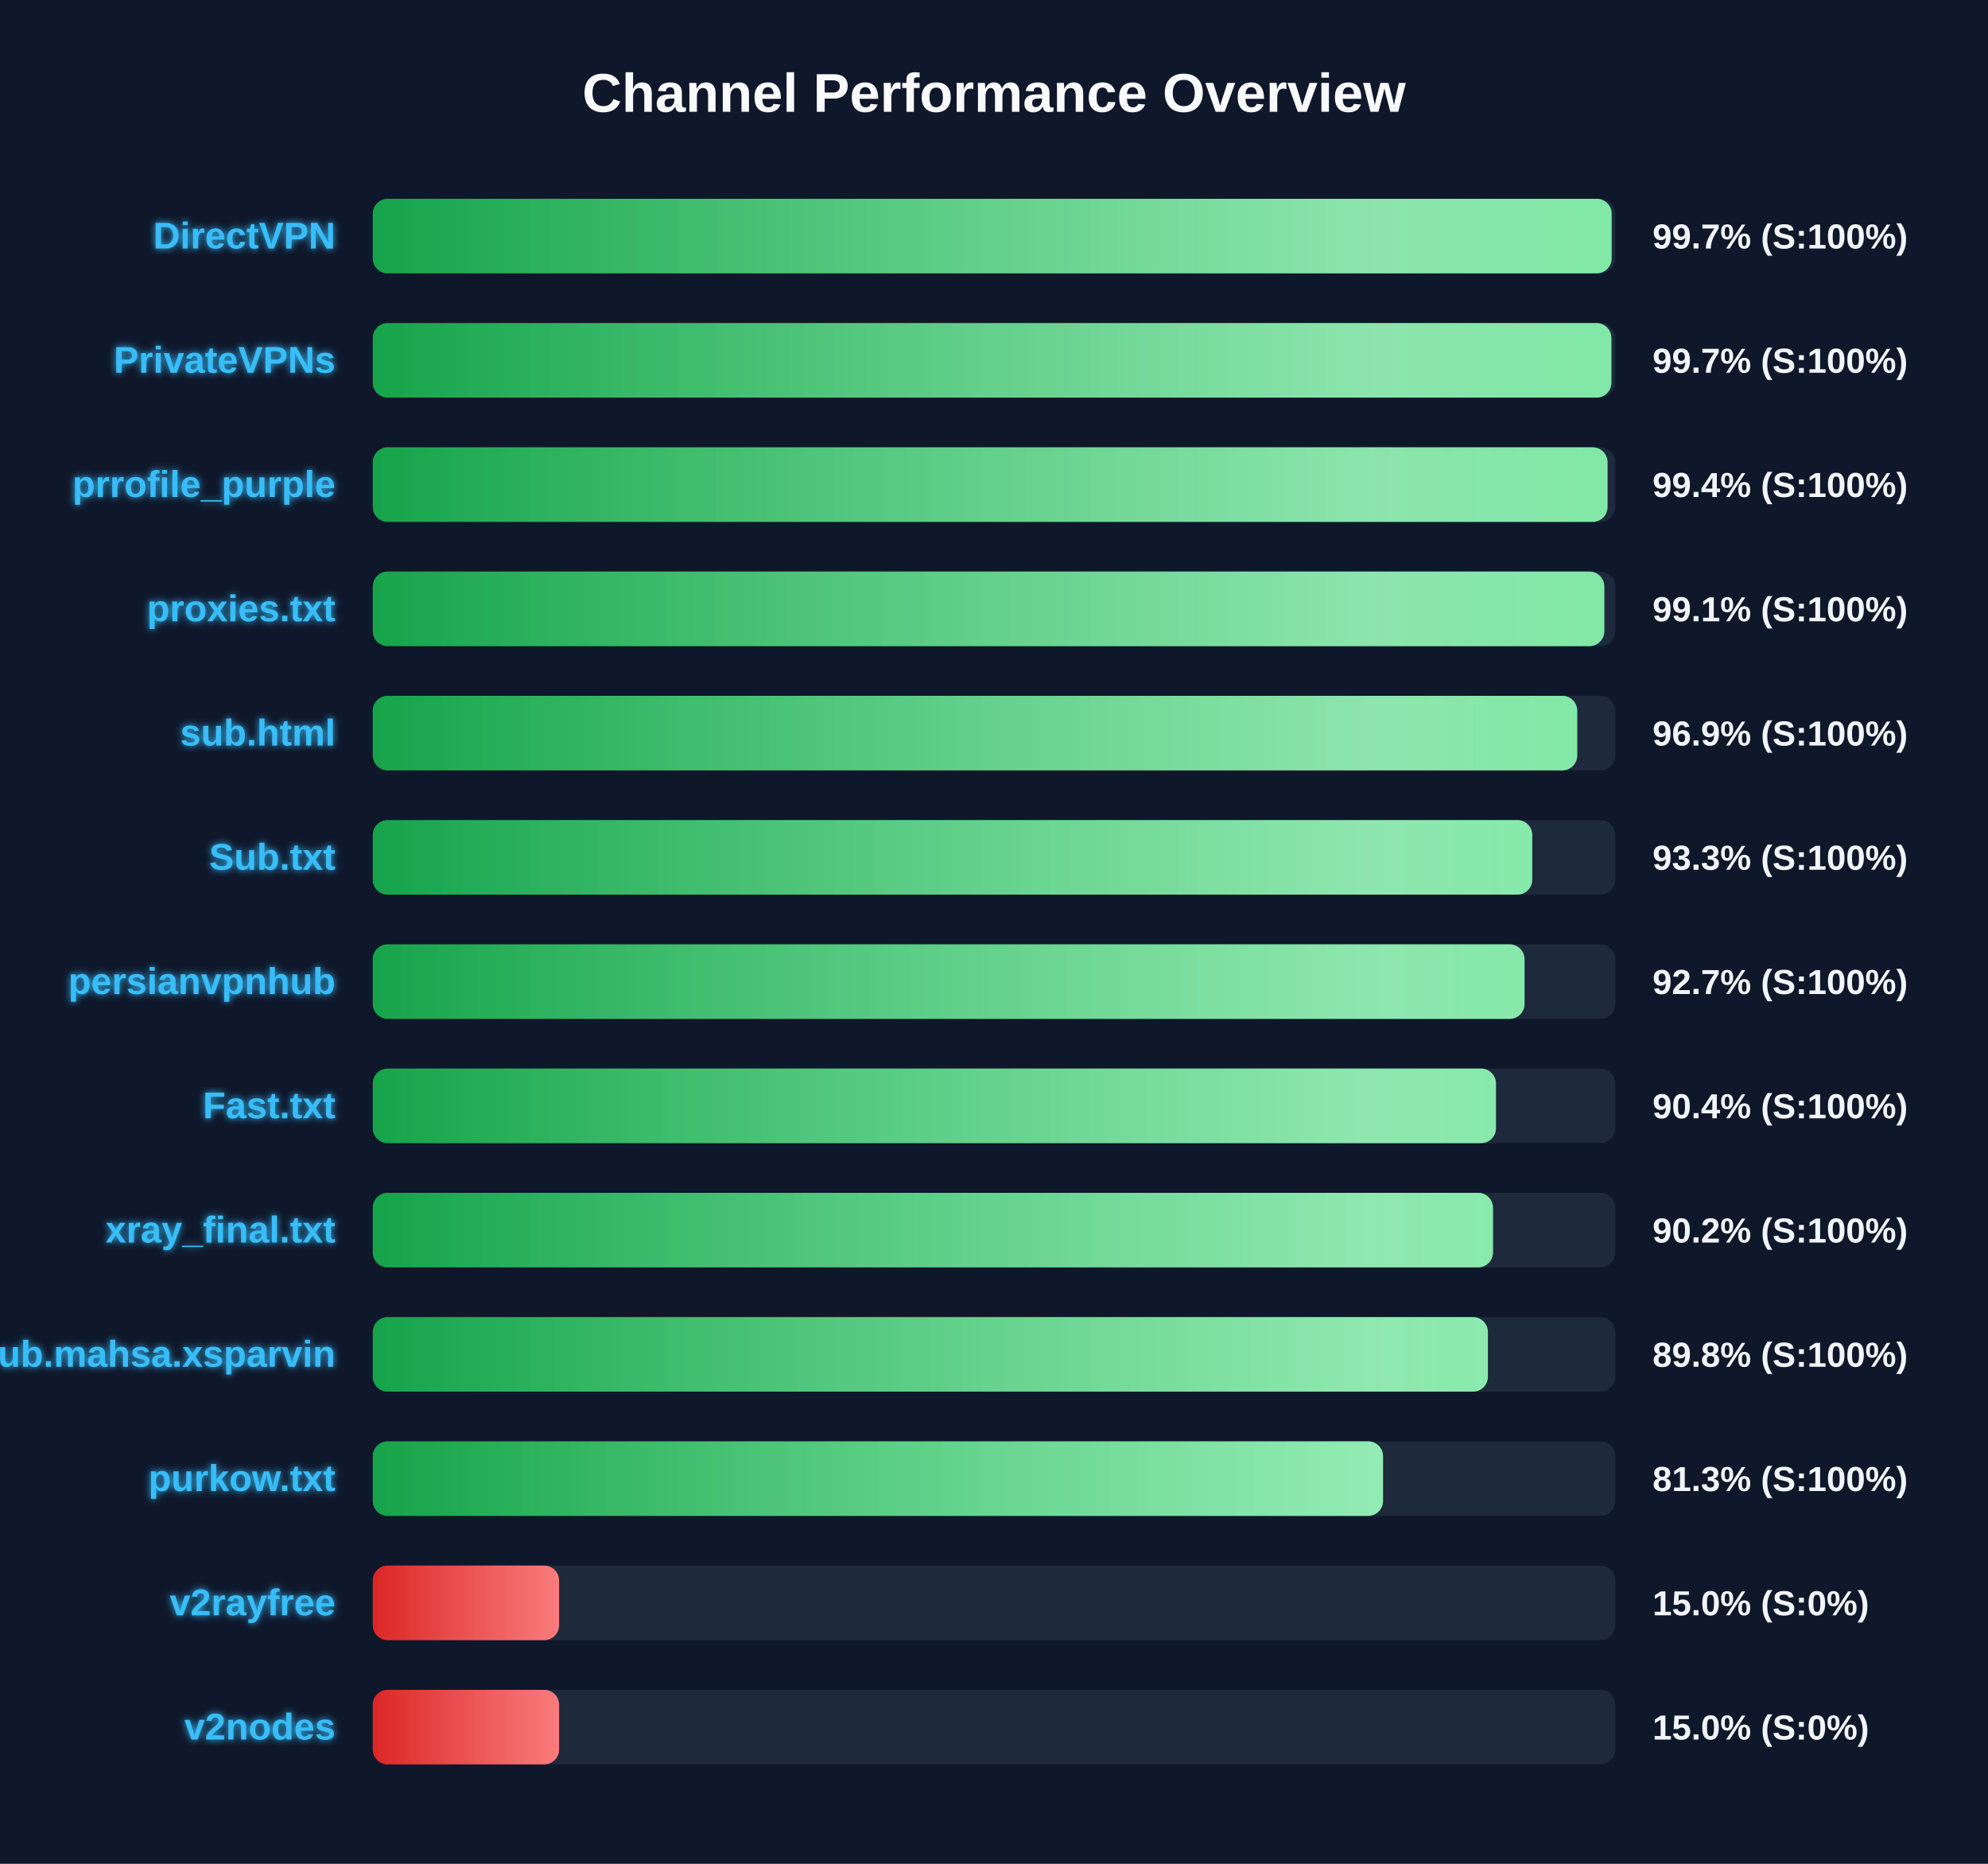
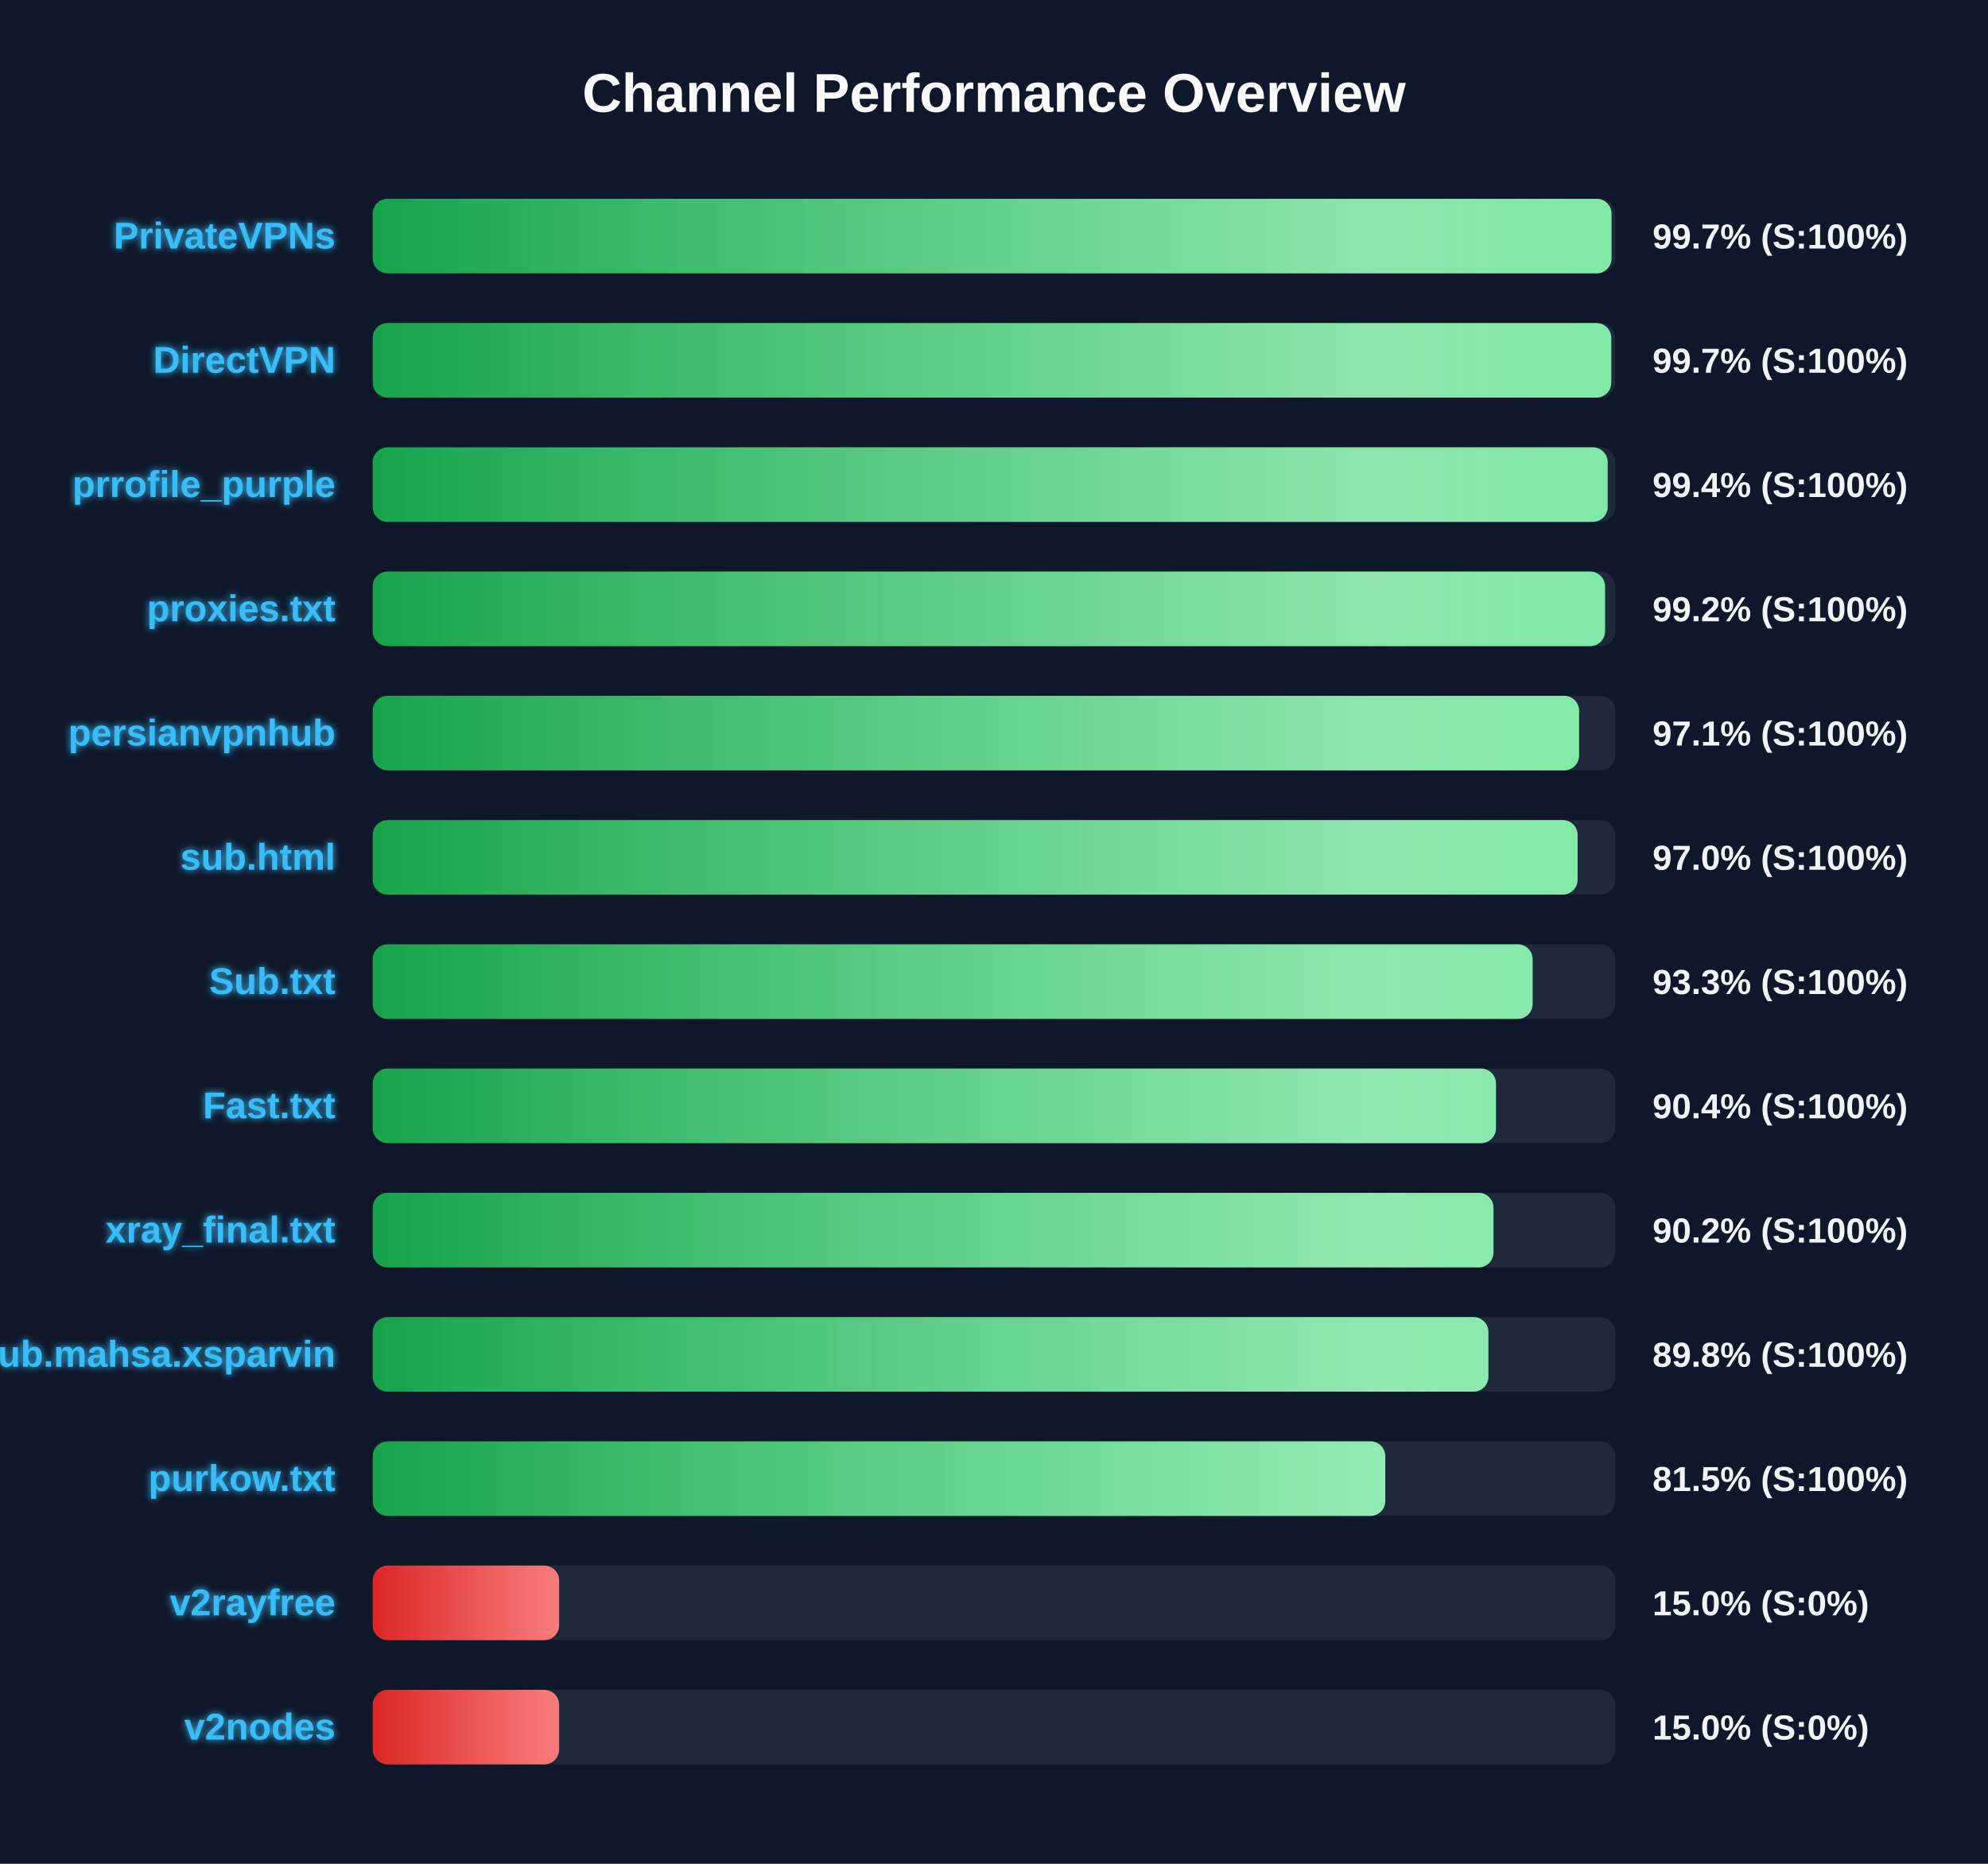
<svg xmlns="http://www.w3.org/2000/svg" width="800" height="750" version="1.1">
  <defs>
    <linearGradient id="grad-green" x1="0%" y1="0%" x2="100%" y2="0%">
      <stop offset="0%" stop-color="#16a34a" />
      <stop offset="100%" stop-color="#4ade80" />
    </linearGradient>
    <linearGradient id="grad-yellow" x1="0%" y1="0%" x2="100%" y2="0%">
      <stop offset="0%" stop-color="#ca8a04" />
      <stop offset="100%" stop-color="#fde047" />
    </linearGradient>
    <linearGradient id="grad-red" x1="0%" y1="0%" x2="100%" y2="0%">
      <stop offset="0%" stop-color="#dc2626" />
      <stop offset="100%" stop-color="#f87171" />
    </linearGradient>
    <linearGradient id="shimmer" x1="0%" y1="0%" x2="100%" y2="0%">
      <stop offset="0%" stop-color="rgba(255,255,255,0)" />
      <stop offset="50%" stop-color="rgba(255,255,255,0.4)" />
      <stop offset="100%" stop-color="rgba(255,255,255,0)" />
    </linearGradient>
    <filter id="glow" x="-20%" y="-20%" width="140%" height="140%">
      <feGaussianBlur stdDeviation="1.5" result="blur" />
      <feComposite in="SourceGraphic" in2="blur" operator="over" />
    </filter>
  </defs>
  <style>
        .bg-rect { fill: #0f172a; }
        .title { font: bold 22px 'Segoe UI', Arial, sans-serif; fill: #f8fafc; }
        .row { font: bold 15px 'Segoe UI', Arial, sans-serif; fill: #38bdf8; filter: url(#glow); }
        .score { font: bold 14px 'Segoe UI', Arial, sans-serif; fill: #f1f5f9; }
        @keyframes shimmer-anim {
            0% { transform: translateX(-100%); }
            100% { transform: translateX(200%); }
        }
        .shimmer-rect {
            animation: shimmer-anim 2.5s infinite linear;
        }
    </style>
  <rect width="100%" height="100%" class="bg-rect" />
  <text x="400" y="45" text-anchor="middle" class="title">Channel Performance Overview</text>
  <rect x="150" y="80" width="500" height="30" fill="#1e293b" rx="6" />
  <clipPath id="clip-0">
-     <rect x="150" y="80" width="498.55" height="30" rx="6" />
+     <rect x="150" y="80" width="498.5" height="30" rx="6" />
  </clipPath>
-   <rect x="150" y="80" width="498.55" height="30" fill="url(#grad-green)" rx="6" />
+   <rect x="150" y="80" width="498.5" height="30" fill="url(#grad-green)" rx="6" />
  <g clip-path="url(#clip-0)">
    <rect x="150" y="80" width="100%" height="30" fill="url(#shimmer)" class="shimmer-rect" />
  </g>
-   <text x="135" y="100" text-anchor="end" class="row">DirectVPN</text>
+   <text x="135" y="100" text-anchor="end" class="row">PrivateVPNs</text>
  <text x="665" y="100" text-anchor="start" class="score">99.7% (S:100%)</text>
  <rect x="150" y="130" width="500" height="30" fill="#1e293b" rx="6" />
  <clipPath id="clip-1">
-     <rect x="150" y="130" width="498.45" height="30" rx="6" />
+     <rect x="150" y="130" width="498.4" height="30" rx="6" />
  </clipPath>
-   <rect x="150" y="130" width="498.45" height="30" fill="url(#grad-green)" rx="6" />
+   <rect x="150" y="130" width="498.4" height="30" fill="url(#grad-green)" rx="6" />
  <g clip-path="url(#clip-1)">
    <rect x="150" y="130" width="100%" height="30" fill="url(#shimmer)" class="shimmer-rect" />
  </g>
-   <text x="135" y="150" text-anchor="end" class="row">PrivateVPNs</text>
+   <text x="135" y="150" text-anchor="end" class="row">DirectVPN</text>
  <text x="665" y="150" text-anchor="start" class="score">99.7% (S:100%)</text>
  <rect x="150" y="180" width="500" height="30" fill="#1e293b" rx="6" />
  <clipPath id="clip-2">
-     <rect x="150" y="180" width="496.9" height="30" rx="6" />
+     <rect x="150" y="180" width="496.95" height="30" rx="6" />
  </clipPath>
-   <rect x="150" y="180" width="496.9" height="30" fill="url(#grad-green)" rx="6" />
+   <rect x="150" y="180" width="496.95" height="30" fill="url(#grad-green)" rx="6" />
  <g clip-path="url(#clip-2)">
    <rect x="150" y="180" width="100%" height="30" fill="url(#shimmer)" class="shimmer-rect" />
  </g>
  <text x="135" y="200" text-anchor="end" class="row">prrofile_purple</text>
  <text x="665" y="200" text-anchor="start" class="score">99.4% (S:100%)</text>
  <rect x="150" y="230" width="500" height="30" fill="#1e293b" rx="6" />
  <clipPath id="clip-3">
-     <rect x="150" y="230" width="495.6" height="30" rx="6" />
+     <rect x="150" y="230" width="495.9" height="30" rx="6" />
  </clipPath>
-   <rect x="150" y="230" width="495.6" height="30" fill="url(#grad-green)" rx="6" />
+   <rect x="150" y="230" width="495.9" height="30" fill="url(#grad-green)" rx="6" />
  <g clip-path="url(#clip-3)">
    <rect x="150" y="230" width="100%" height="30" fill="url(#shimmer)" class="shimmer-rect" />
  </g>
  <text x="135" y="250" text-anchor="end" class="row">proxies.txt</text>
-   <text x="665" y="250" text-anchor="start" class="score">99.1% (S:100%)</text>
+   <text x="665" y="250" text-anchor="start" class="score">99.2% (S:100%)</text>
  <rect x="150" y="280" width="500" height="30" fill="#1e293b" rx="6" />
  <clipPath id="clip-4">
-     <rect x="150" y="280" width="484.7" height="30" rx="6" />
+     <rect x="150" y="280" width="485.45" height="30" rx="6" />
  </clipPath>
-   <rect x="150" y="280" width="484.7" height="30" fill="url(#grad-green)" rx="6" />
+   <rect x="150" y="280" width="485.45" height="30" fill="url(#grad-green)" rx="6" />
  <g clip-path="url(#clip-4)">
    <rect x="150" y="280" width="100%" height="30" fill="url(#shimmer)" class="shimmer-rect" />
  </g>
-   <text x="135" y="300" text-anchor="end" class="row">sub.html</text>
-   <text x="665" y="300" text-anchor="start" class="score">96.9% (S:100%)</text>
+   <text x="135" y="300" text-anchor="end" class="row">persianvpnhub</text>
+   <text x="665" y="300" text-anchor="start" class="score">97.1% (S:100%)</text>
  <rect x="150" y="330" width="500" height="30" fill="#1e293b" rx="6" />
  <clipPath id="clip-5">
-     <rect x="150" y="330" width="466.6" height="30" rx="6" />
+     <rect x="150" y="330" width="484.85" height="30" rx="6" />
  </clipPath>
-   <rect x="150" y="330" width="466.6" height="30" fill="url(#grad-green)" rx="6" />
+   <rect x="150" y="330" width="484.85" height="30" fill="url(#grad-green)" rx="6" />
  <g clip-path="url(#clip-5)">
    <rect x="150" y="330" width="100%" height="30" fill="url(#shimmer)" class="shimmer-rect" />
  </g>
-   <text x="135" y="350" text-anchor="end" class="row">Sub.txt</text>
-   <text x="665" y="350" text-anchor="start" class="score">93.3% (S:100%)</text>
+   <text x="135" y="350" text-anchor="end" class="row">sub.html</text>
+   <text x="665" y="350" text-anchor="start" class="score">97.0% (S:100%)</text>
  <rect x="150" y="380" width="500" height="30" fill="#1e293b" rx="6" />
  <clipPath id="clip-6">
-     <rect x="150" y="380" width="463.5" height="30" rx="6" />
+     <rect x="150" y="380" width="466.75" height="30" rx="6" />
  </clipPath>
-   <rect x="150" y="380" width="463.5" height="30" fill="url(#grad-green)" rx="6" />
+   <rect x="150" y="380" width="466.75" height="30" fill="url(#grad-green)" rx="6" />
  <g clip-path="url(#clip-6)">
    <rect x="150" y="380" width="100%" height="30" fill="url(#shimmer)" class="shimmer-rect" />
  </g>
-   <text x="135" y="400" text-anchor="end" class="row">persianvpnhub</text>
-   <text x="665" y="400" text-anchor="start" class="score">92.7% (S:100%)</text>
+   <text x="135" y="400" text-anchor="end" class="row">Sub.txt</text>
+   <text x="665" y="400" text-anchor="start" class="score">93.3% (S:100%)</text>
  <rect x="150" y="430" width="500" height="30" fill="#1e293b" rx="6" />
  <clipPath id="clip-7">
    <rect x="150" y="430" width="452.0" height="30" rx="6" />
  </clipPath>
  <rect x="150" y="430" width="452.0" height="30" fill="url(#grad-green)" rx="6" />
  <g clip-path="url(#clip-7)">
    <rect x="150" y="430" width="100%" height="30" fill="url(#shimmer)" class="shimmer-rect" />
  </g>
  <text x="135" y="450" text-anchor="end" class="row">Fast.txt</text>
  <text x="665" y="450" text-anchor="start" class="score">90.4% (S:100%)</text>
  <rect x="150" y="480" width="500" height="30" fill="#1e293b" rx="6" />
  <clipPath id="clip-8">
-     <rect x="150" y="480" width="450.8" height="30" rx="6" />
+     <rect x="150" y="480" width="451.0" height="30" rx="6" />
  </clipPath>
-   <rect x="150" y="480" width="450.8" height="30" fill="url(#grad-green)" rx="6" />
+   <rect x="150" y="480" width="451.0" height="30" fill="url(#grad-green)" rx="6" />
  <g clip-path="url(#clip-8)">
    <rect x="150" y="480" width="100%" height="30" fill="url(#shimmer)" class="shimmer-rect" />
  </g>
  <text x="135" y="500" text-anchor="end" class="row">xray_final.txt</text>
  <text x="665" y="500" text-anchor="start" class="score">90.2% (S:100%)</text>
  <rect x="150" y="530" width="500" height="30" fill="#1e293b" rx="6" />
  <clipPath id="clip-9">
-     <rect x="150" y="530" width="448.75" height="30" rx="6" />
+     <rect x="150" y="530" width="448.95" height="30" rx="6" />
  </clipPath>
-   <rect x="150" y="530" width="448.75" height="30" fill="url(#grad-green)" rx="6" />
+   <rect x="150" y="530" width="448.95" height="30" fill="url(#grad-green)" rx="6" />
  <g clip-path="url(#clip-9)">
    <rect x="150" y="530" width="100%" height="30" fill="url(#shimmer)" class="shimmer-rect" />
  </g>
  <text x="135" y="550" text-anchor="end" class="row">Sub.mahsa.xsparvin</text>
  <text x="665" y="550" text-anchor="start" class="score">89.8% (S:100%)</text>
  <rect x="150" y="580" width="500" height="30" fill="#1e293b" rx="6" />
  <clipPath id="clip-10">
-     <rect x="150" y="580" width="406.55" height="30" rx="6" />
+     <rect x="150" y="580" width="407.45" height="30" rx="6" />
  </clipPath>
-   <rect x="150" y="580" width="406.55" height="30" fill="url(#grad-green)" rx="6" />
+   <rect x="150" y="580" width="407.45" height="30" fill="url(#grad-green)" rx="6" />
  <g clip-path="url(#clip-10)">
    <rect x="150" y="580" width="100%" height="30" fill="url(#shimmer)" class="shimmer-rect" />
  </g>
  <text x="135" y="600" text-anchor="end" class="row">purkow.txt</text>
-   <text x="665" y="600" text-anchor="start" class="score">81.3% (S:100%)</text>
+   <text x="665" y="600" text-anchor="start" class="score">81.5% (S:100%)</text>
  <rect x="150" y="630" width="500" height="30" fill="#1e293b" rx="6" />
  <clipPath id="clip-11">
    <rect x="150" y="630" width="75.0" height="30" rx="6" />
  </clipPath>
  <rect x="150" y="630" width="75.0" height="30" fill="url(#grad-red)" rx="6" />
  <g clip-path="url(#clip-11)">
    <rect x="150" y="630" width="100%" height="30" fill="url(#shimmer)" class="shimmer-rect" />
  </g>
  <text x="135" y="650" text-anchor="end" class="row">v2rayfree</text>
  <text x="665" y="650" text-anchor="start" class="score">15.0% (S:0%)</text>
  <rect x="150" y="680" width="500" height="30" fill="#1e293b" rx="6" />
  <clipPath id="clip-12">
    <rect x="150" y="680" width="75.0" height="30" rx="6" />
  </clipPath>
  <rect x="150" y="680" width="75.0" height="30" fill="url(#grad-red)" rx="6" />
  <g clip-path="url(#clip-12)">
    <rect x="150" y="680" width="100%" height="30" fill="url(#shimmer)" class="shimmer-rect" />
  </g>
  <text x="135" y="700" text-anchor="end" class="row">v2nodes</text>
  <text x="665" y="700" text-anchor="start" class="score">15.0% (S:0%)</text>
</svg>
